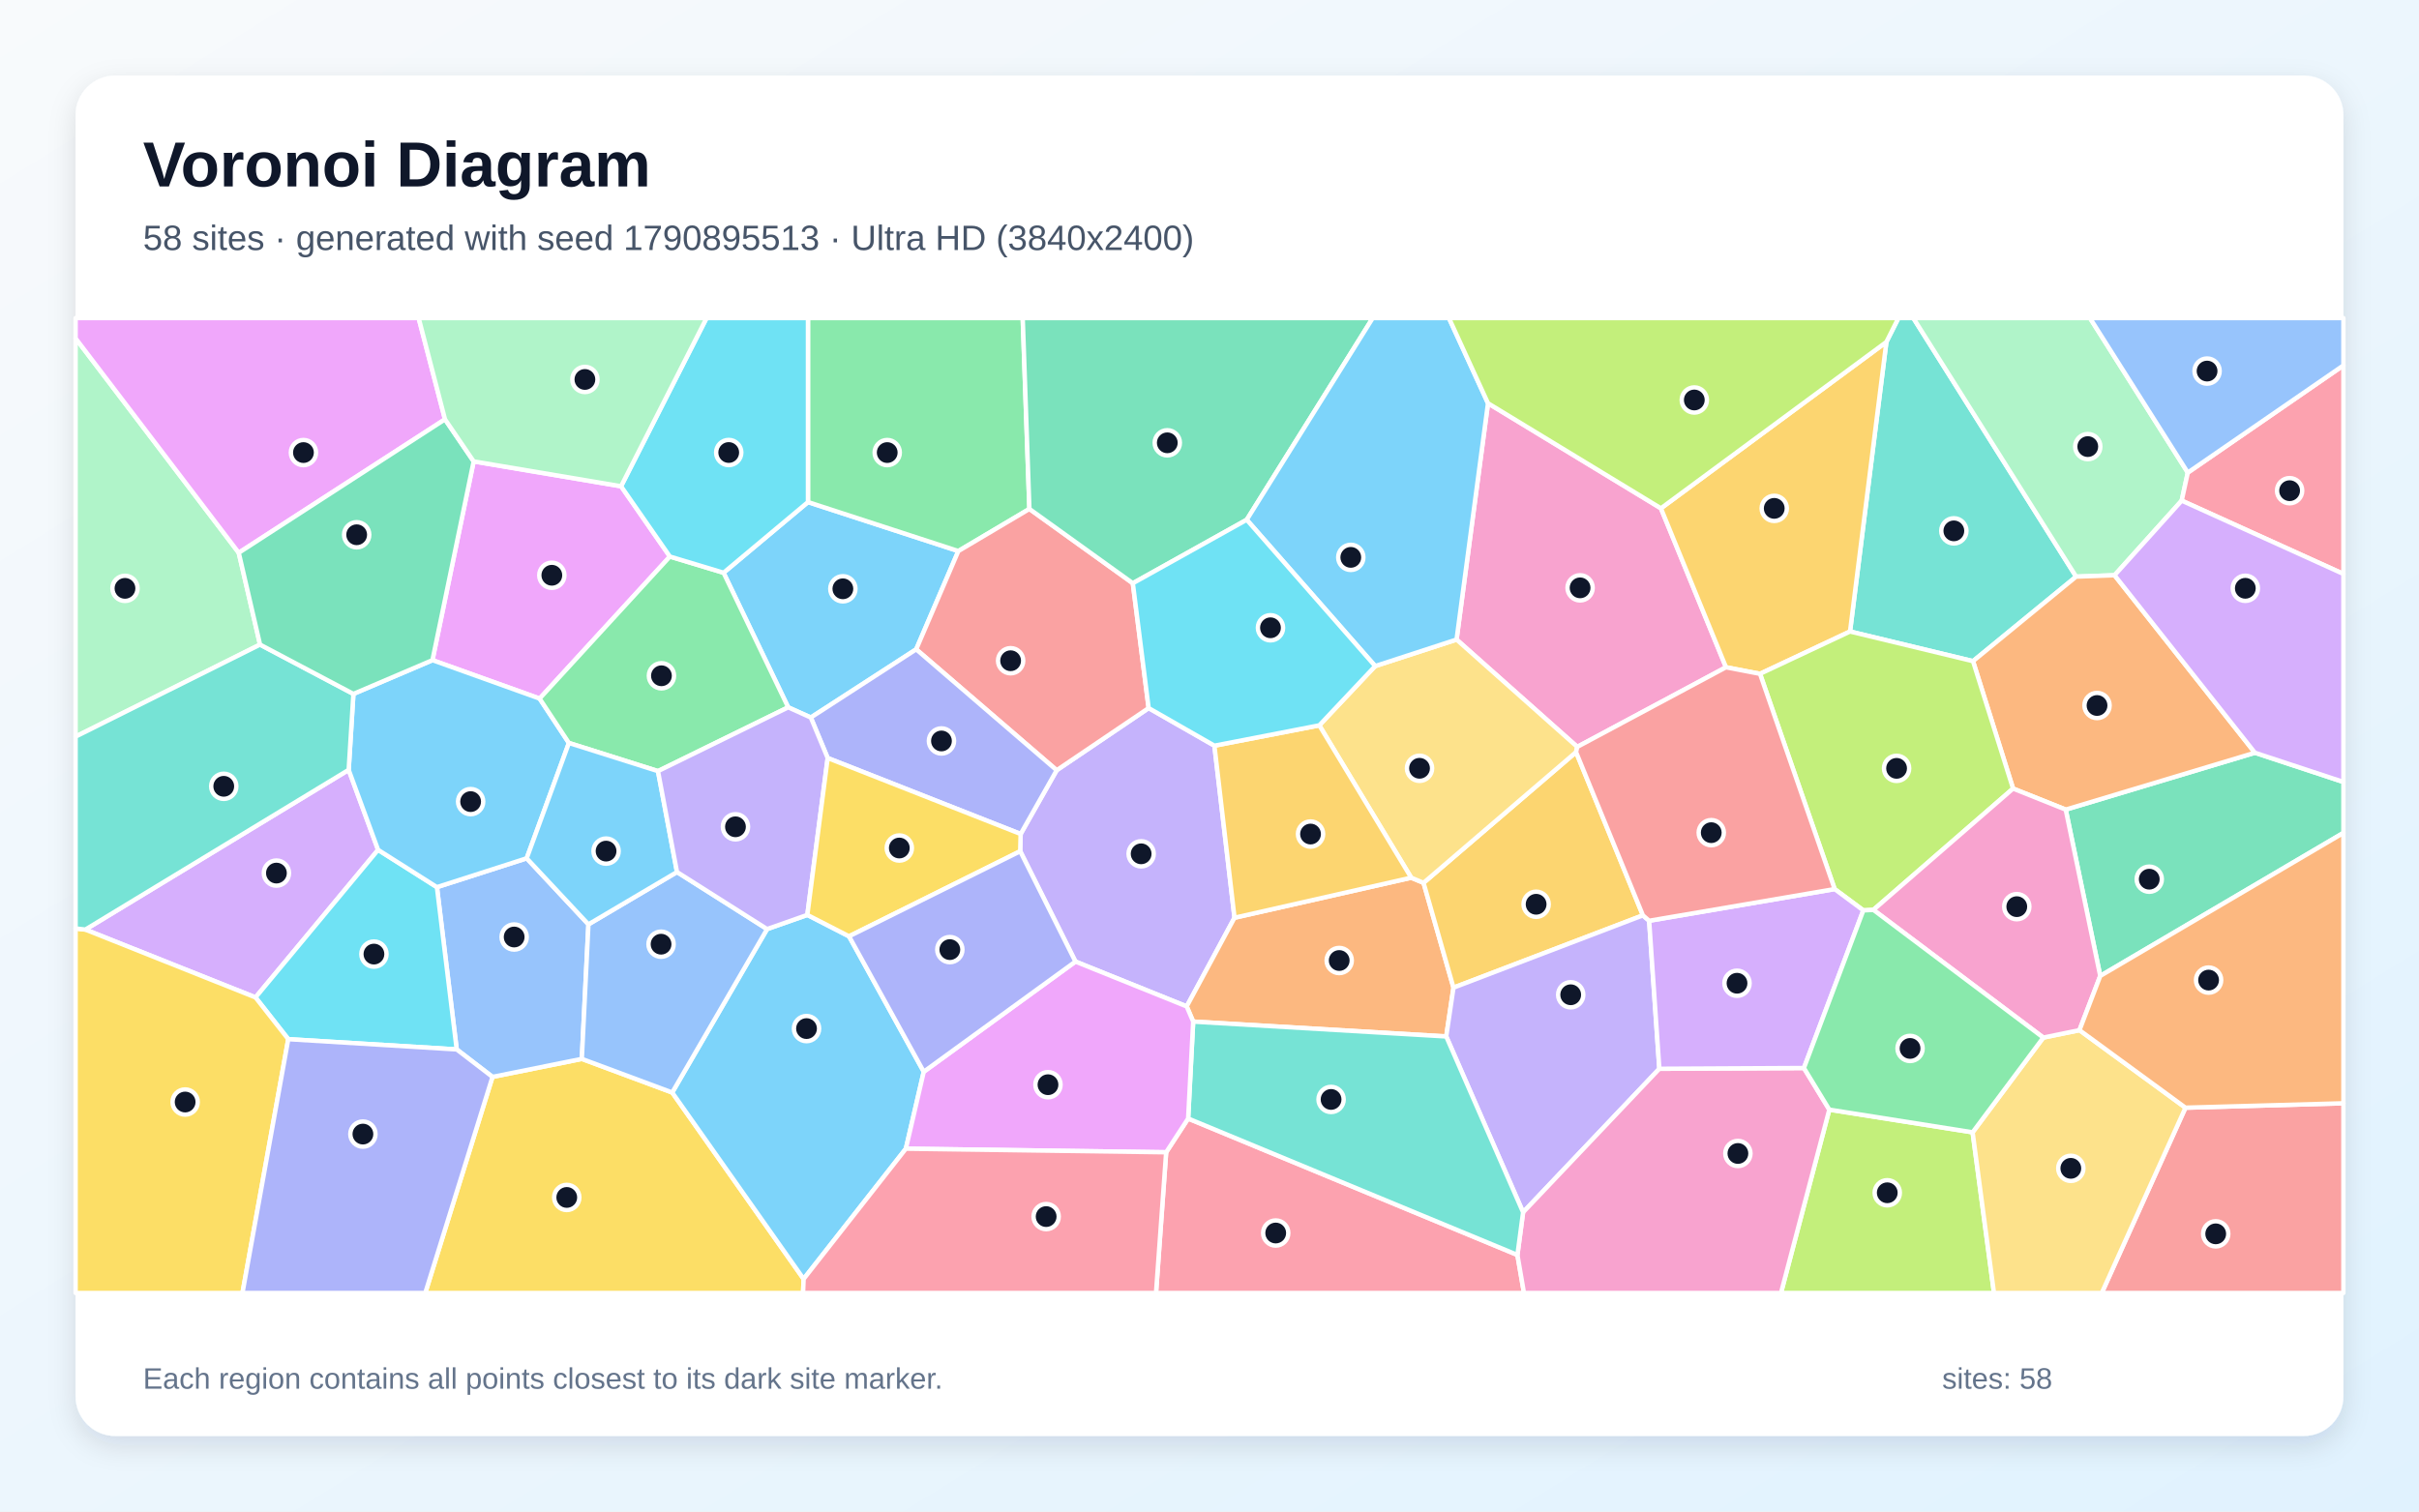
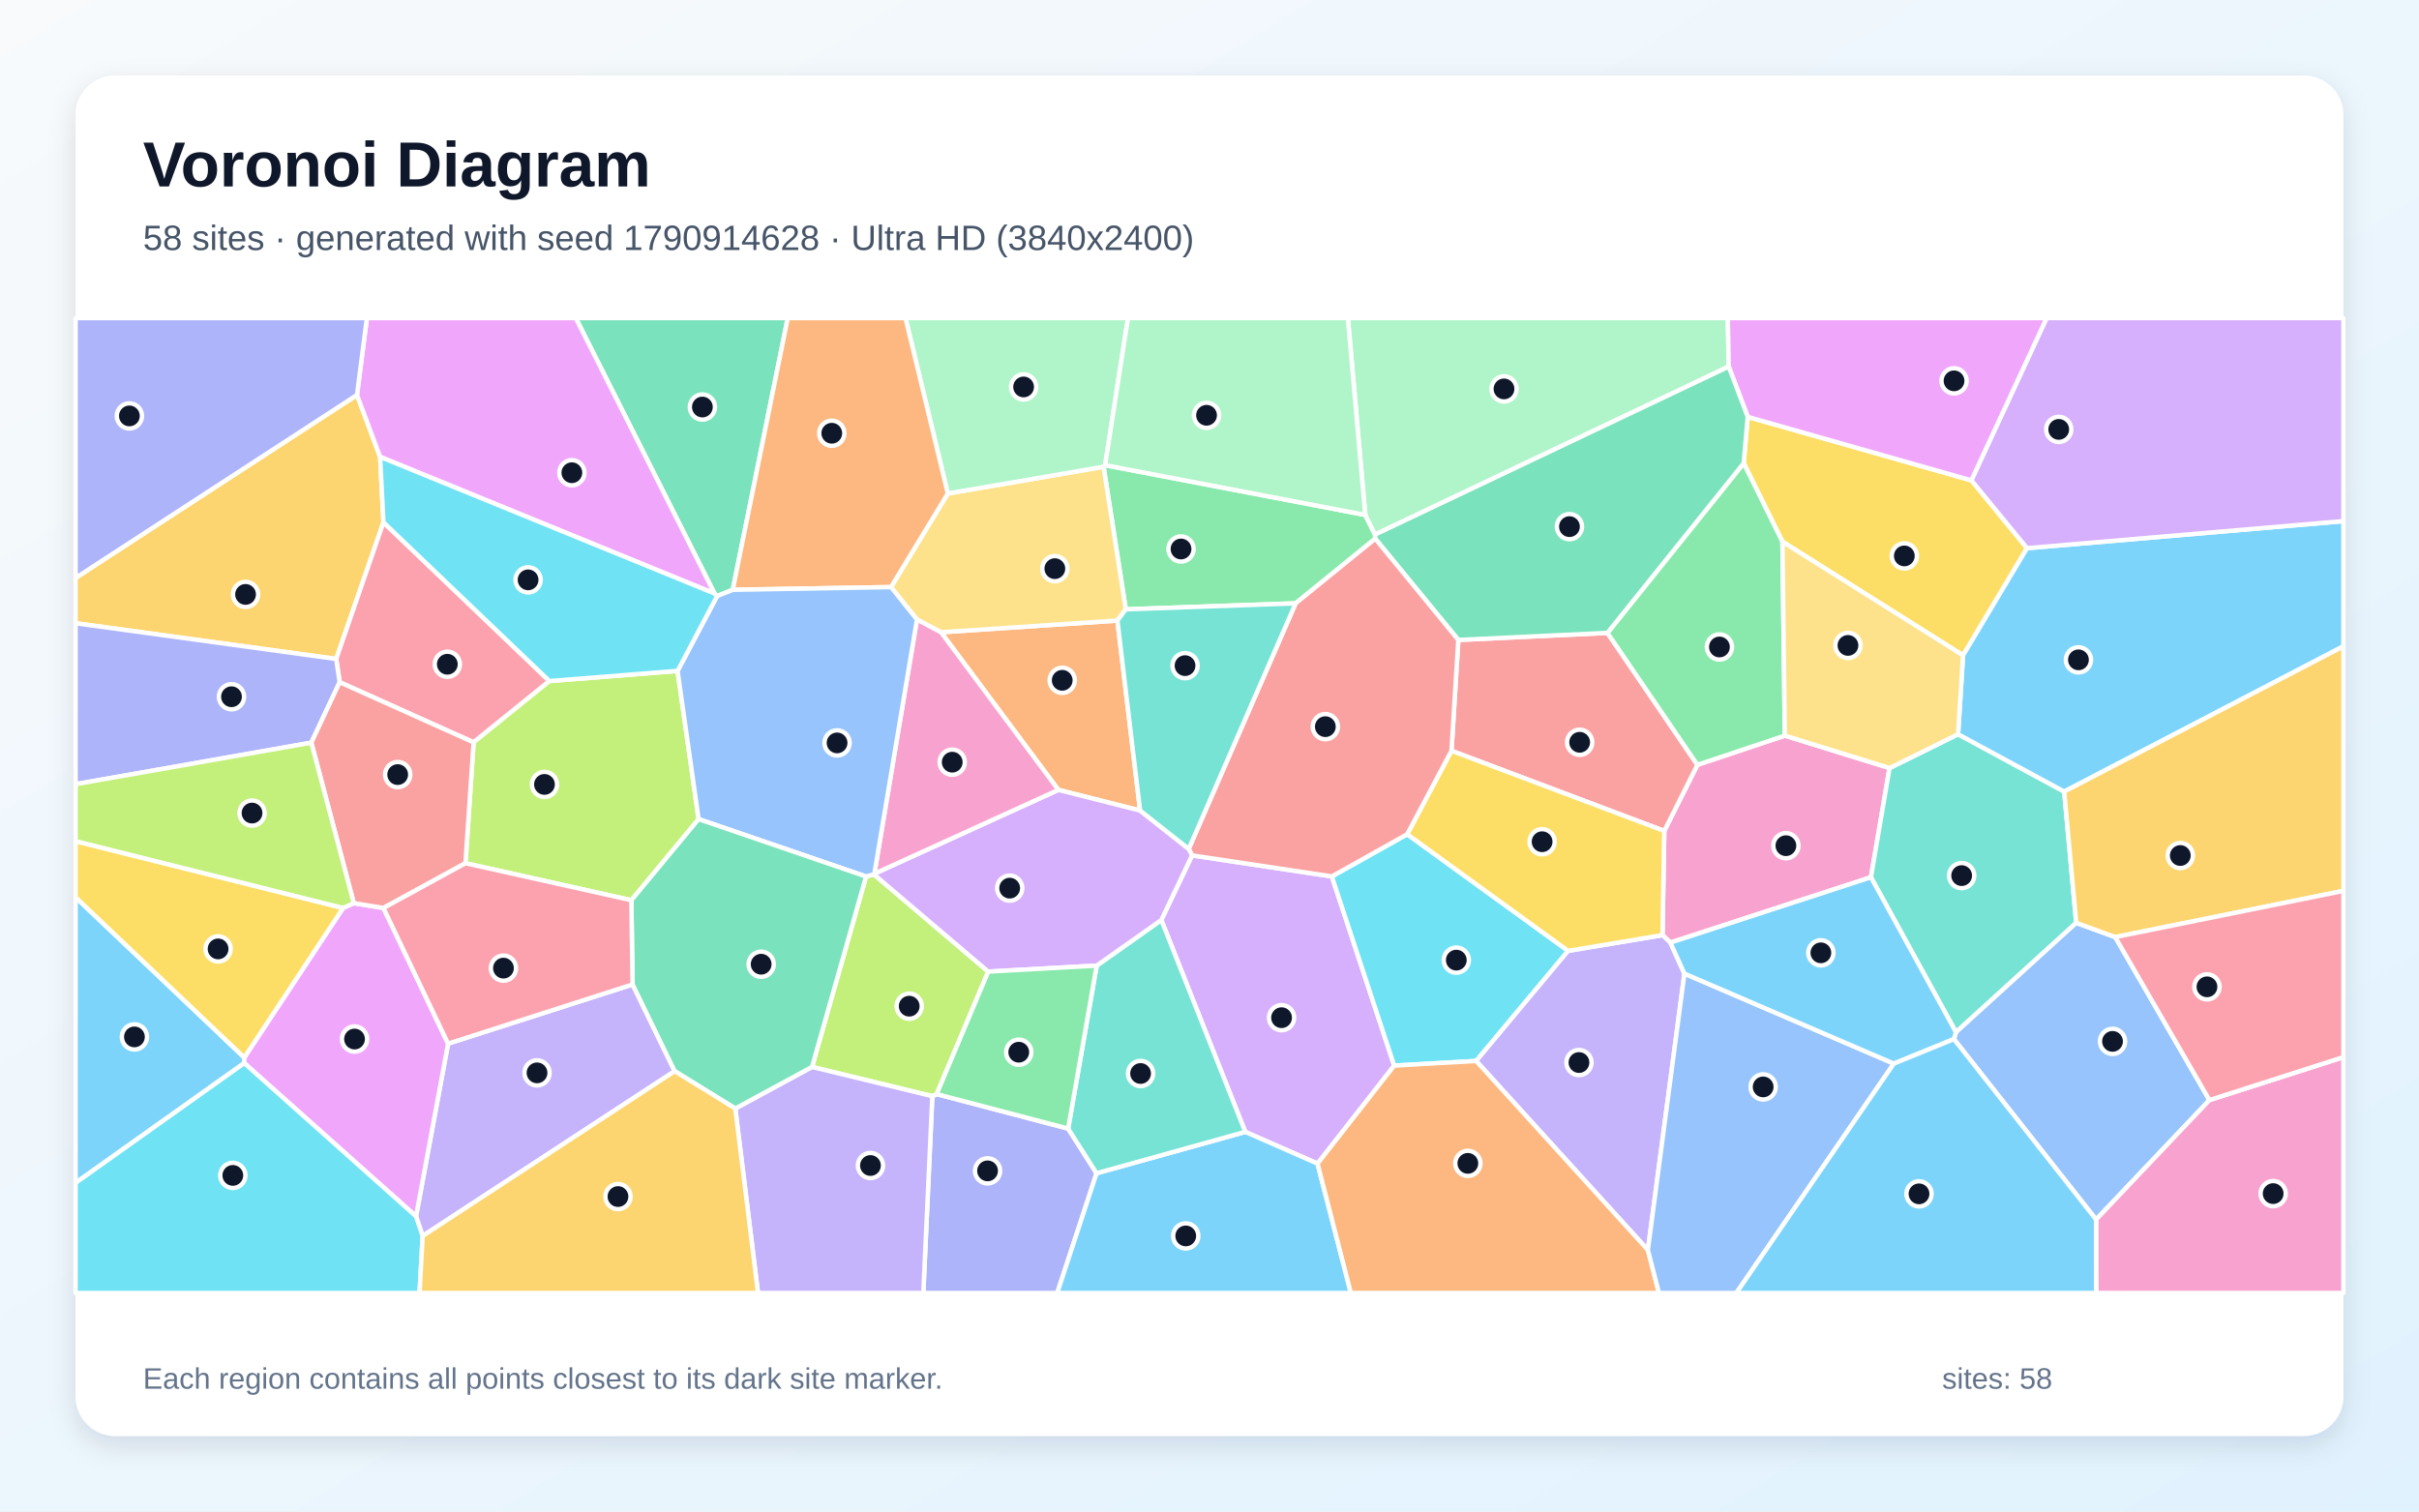
<svg xmlns="http://www.w3.org/2000/svg" width="3840" height="2400" viewBox="0 0 3840 2400" role="img" aria-labelledby="title description">
  <defs>
    <linearGradient id="background" x1="0" y1="0" x2="1" y2="1">
      <stop stop-color="#F8FAFC" />
      <stop offset="1" stop-color="#E0F2FE" />
    </linearGradient>
    <filter id="shadow" x="-5%" y="-5%" width="110%" height="110%">
      <feDropShadow dx="0" dy="15" stdDeviation="22" flood-color="#0F172A" flood-opacity=".12" />
    </filter>
  </defs>
  <rect width="3840" height="2400" fill="url(#background)" />
  <rect x="120" y="120" width="3600" height="2160" rx="63" fill="#FFFFFF" filter="url(#shadow)" />
  <g font-family="Arial, sans-serif">
    <text x="227" y="296" font-size="101" font-weight="700" fill="#0F172A">Voronoi Diagram</text>
-     <text x="227" y="397" font-size="56" fill="#475569">58 sites · generated with seed 1790895513 · Ultra HD (3840x2400)</text>
+     <text x="227" y="397" font-size="56" fill="#475569">58 sites · generated with seed 1790914628 · Ultra HD (3840x2400)</text>
  </g>
  <g stroke="#FFFFFF" stroke-width="7" stroke-linejoin="round">
-     <polygon points="1454.4,1031.0 1287.1,1139.3 1251.2,1123.1 1148.6,909.4 1282.6,797.2 1521.3,875.0" fill="#38BDF8" fill-opacity="0.65" />
-     <polygon points="1707.2,1526.8 1619.5,1351.6 1620.2,1324.2 1677.4,1223.0 1823.4,1124.3 1927.8,1184.0 1959.7,1457.2 1883.8,1598.0" fill="#A78BFA" fill-opacity="0.65" />
-     <polygon points="2636.6,807.1 2739.9,1059.5 2503.8,1185.9 2312.2,1015.5 2362.1,640.3" fill="#F472B6" fill-opacity="0.65" />
-     <polygon points="2295.8,1645.7 1894.1,1622.1 1883.8,1598.0 1959.7,1457.2 2240.2,1393.6 2259.8,1401.8 2307.3,1568.2" fill="#FB923C" fill-opacity="0.65" />
-     <polygon points="781.8,1709.9 923.6,1681.3 1067.1,1734.7 1275.7,2030.8 1274.8,2053.0 675.1,2053.0" fill="#FACC15" fill-opacity="0.65" />
-     <polygon points="1634.1,808.1 1521.3,875.0 1282.6,797.2 1282.6,505.0 1623.5,505.0" fill="#4ADE80" fill-opacity="0.65" />
-     <polygon points="3295.7,915.6 3132.0,1049.8 2936.8,1002.7 2994.5,543.0 3013.6,505.0 3037.3,505.0" fill="#2DD4BF" fill-opacity="0.65" />
-     <polygon points="836.1,1362.8 934.1,1467.7 923.6,1681.3 781.8,1709.9 725.0,1666.3 693.6,1408.6" fill="#60A5FA" fill-opacity="0.65" />
-     <polygon points="751.9,732.6 985.9,772.1 1063.4,883.7 856.6,1109.2 686.5,1048.2" fill="#E879F9" fill-opacity="0.65" />
-     <polygon points="3334.0,1549.6 3279.2,1285.5 3579.5,1195.2 3720.0,1241.6 3720.0,1322.5" fill="#34D399" fill-opacity="0.65" />
-     <polygon points="1634.1,808.1 1798.3,926.1 1823.4,1124.3 1677.4,1223.0 1454.4,1031.0 1521.3,875.0" fill="#F87171" fill-opacity="0.65" />
-     <polygon points="1313.9,1203.6 1287.1,1139.3 1454.4,1031.0 1677.4,1223.0 1620.2,1324.2" fill="#818CF8" fill-opacity="0.65" />
-     <polygon points="2608.0,1453.4 2307.3,1568.2 2259.8,1401.8 2501.9,1194.2" fill="#FBBF24" fill-opacity="0.65" />
-     <polygon points="2903.9,1761.9 3131.4,1797.9 3165.3,2053.0 2827.2,2053.0" fill="#A3E635" fill-opacity="0.65" />
-     <polygon points="553.5,1222.4 600.2,1349.4 405.6,1583.7 135.5,1476.0" fill="#C084FC" fill-opacity="0.65" />
-     <polygon points="1851.2,1829.6 1886.1,1776.0 2408.8,1992.6 2419.2,2053.0 1835.1,2053.0" fill="#FB7185" fill-opacity="0.65" />
-     <polygon points="457.6,1650.0 405.6,1583.7 600.2,1349.4 693.6,1408.6 725.0,1666.3" fill="#22D3EE" fill-opacity="0.65" />
-     <polygon points="3473.0,750.4 3463.3,794.9 3356.7,913.4 3295.7,915.6 3037.3,505.0 3317.7,505.0" fill="#86EFAC" fill-opacity="0.65" />
-     <polygon points="2501.9,1194.2 2259.8,1401.8 2240.2,1393.6 2094.3,1151.7 2183.0,1057.6 2312.2,1015.5 2503.8,1185.9" fill="#FCD34D" fill-opacity="0.65" />
-     <polygon points="1275.7,2030.8 1067.1,1734.7 1217.7,1475.2 1281.6,1452.7 1347.8,1486.7 1466.4,1701.7 1438.0,1823.9" fill="#38BDF8" fill-opacity="0.65" />
-     <polygon points="903.1,1179.7 836.1,1362.8 693.6,1408.6 600.2,1349.4 553.5,1222.4 561.0,1101.8 686.5,1048.2 856.6,1109.2" fill="#38BDF8" fill-opacity="0.65" />
-     <polygon points="2617.9,1462.0 2634.1,1697.0 2417.8,1924.9 2295.8,1645.7 2307.3,1568.2 2608.0,1453.4" fill="#A78BFA" fill-opacity="0.65" />
-     <polygon points="2408.8,1992.6 2417.8,1924.9 2634.1,1697.0 2863.6,1695.8 2903.9,1761.9 2827.2,2053.0 2419.2,2053.0" fill="#F472B6" fill-opacity="0.65" />
-     <polygon points="3579.5,1195.2 3279.2,1285.5 3195.6,1252.1 3132.0,1049.8 3295.7,915.6 3356.7,913.4" fill="#FB923C" fill-opacity="0.65" />
-     <polygon points="120.0,1474.2 135.5,1476.0 405.6,1583.7 457.6,1650.0 384.9,2053.0 120.0,2053.0" fill="#FACC15" fill-opacity="0.65" />
-     <polygon points="1044.5,1224.4 903.1,1179.7 856.6,1109.2 1063.4,883.7 1148.6,909.4 1251.2,1123.1" fill="#4ADE80" fill-opacity="0.65" />
-     <polygon points="2417.8,1924.9 2408.8,1992.6 1886.1,1776.0 1894.1,1622.1 2295.8,1645.7" fill="#2DD4BF" fill-opacity="0.65" />
-     <polygon points="1217.7,1475.2 1067.1,1734.7 923.6,1681.3 934.1,1467.7 1074.7,1384.6" fill="#60A5FA" fill-opacity="0.65" />
-     <polygon points="1438.0,1823.9 1466.4,1701.7 1707.2,1526.8 1883.8,1598.0 1894.1,1622.1 1886.1,1776.0 1851.2,1829.6" fill="#E879F9" fill-opacity="0.65" />
-     <polygon points="1979.1,825.3 1798.3,926.1 1634.1,808.1 1623.5,505.0 2179.1,505.0" fill="#34D399" fill-opacity="0.65" />
-     <polygon points="3469.3,1758.8 3720.0,1751.8 3720.0,2053.0 3336.4,2053.0" fill="#F87171" fill-opacity="0.65" />
-     <polygon points="457.6,1650.0 725.0,1666.3 781.8,1709.9 675.1,2053.0 384.9,2053.0" fill="#818CF8" fill-opacity="0.65" />
-     <polygon points="2994.5,543.0 2936.8,1002.7 2793.9,1069.9 2739.9,1059.5 2636.6,807.1" fill="#FBBF24" fill-opacity="0.65" />
-     <polygon points="2973.9,1444.7 2957.9,1445.5 2912.4,1411.7 2793.9,1069.9 2936.8,1002.7 3132.0,1049.8 3195.6,1252.1" fill="#A3E635" fill-opacity="0.65" />
-     <polygon points="2863.6,1695.8 2634.1,1697.0 2617.9,1462.0 2912.4,1411.7 2957.9,1445.5" fill="#C084FC" fill-opacity="0.65" />
-     <polygon points="3463.3,794.9 3473.0,750.4 3720.0,580.2 3720.0,911.3" fill="#FB7185" fill-opacity="0.65" />
-     <polygon points="1282.6,797.2 1148.6,909.4 1063.4,883.7 985.9,772.1 1121.6,505.0 1282.6,505.0" fill="#22D3EE" fill-opacity="0.65" />
-     <polygon points="379.0,877.7 412.8,1023.5 120.0,1169.6 120.0,537.2" fill="#86EFAC" fill-opacity="0.65" />
-     <polygon points="3131.4,1797.9 3243.6,1647.5 3301.0,1635.7 3469.3,1758.8 3336.4,2053.0 3165.3,2053.0" fill="#FCD34D" fill-opacity="0.65" />
-     <polygon points="2362.1,640.3 2312.2,1015.5 2183.0,1057.6 1979.1,825.3 2179.1,505.0 2300.1,505.0" fill="#38BDF8" fill-opacity="0.65" />
-     <polygon points="1044.5,1224.4 1074.7,1384.6 934.1,1467.7 836.1,1362.8 903.1,1179.7" fill="#38BDF8" fill-opacity="0.65" />
-     <polygon points="1281.6,1452.7 1217.7,1475.2 1074.7,1384.6 1044.5,1224.4 1251.2,1123.1 1287.1,1139.3 1313.9,1203.6" fill="#A78BFA" fill-opacity="0.65" />
-     <polygon points="3301.0,1635.7 3243.6,1647.5 2973.9,1444.7 3195.6,1252.1 3279.2,1285.5 3334.0,1549.6" fill="#F472B6" fill-opacity="0.65" />
-     <polygon points="3469.3,1758.8 3301.0,1635.7 3334.0,1549.6 3720.0,1322.5 3720.0,1751.8" fill="#FB923C" fill-opacity="0.65" />
-     <polygon points="1347.8,1486.7 1281.6,1452.7 1313.9,1203.6 1620.2,1324.2 1619.5,1351.6" fill="#FACC15" fill-opacity="0.65" />
-     <polygon points="3243.6,1647.5 3131.4,1797.9 2903.9,1761.9 2863.6,1695.8 2957.9,1445.5 2973.9,1444.7" fill="#4ADE80" fill-opacity="0.65" />
-     <polygon points="412.8,1023.5 561.0,1101.8 553.5,1222.4 135.5,1476.0 120.0,1474.2 120.0,1169.6" fill="#2DD4BF" fill-opacity="0.65" />
-     <polygon points="3473.0,750.4 3317.7,505.0 3720.0,505.0 3720.0,580.2" fill="#60A5FA" fill-opacity="0.65" />
-     <polygon points="706.4,665.8 379.0,877.7 120.0,537.2 120.0,505.0 664.6,505.0" fill="#E879F9" fill-opacity="0.65" />
-     <polygon points="706.4,665.8 751.9,732.6 686.5,1048.2 561.0,1101.8 412.8,1023.5 379.0,877.7" fill="#34D399" fill-opacity="0.65" />
-     <polygon points="2912.4,1411.7 2617.9,1462.0 2608.0,1453.4 2501.9,1194.2 2503.8,1185.9 2739.9,1059.5 2793.9,1069.9" fill="#F87171" fill-opacity="0.65" />
-     <polygon points="1466.4,1701.7 1347.8,1486.7 1619.5,1351.6 1707.2,1526.8" fill="#818CF8" fill-opacity="0.65" />
-     <polygon points="2094.3,1151.7 2240.2,1393.6 1959.7,1457.2 1927.8,1184.0" fill="#FBBF24" fill-opacity="0.65" />
-     <polygon points="2994.5,543.0 2636.6,807.1 2362.1,640.3 2300.1,505.0 3013.6,505.0" fill="#A3E635" fill-opacity="0.65" />
-     <polygon points="3579.5,1195.2 3356.7,913.4 3463.3,794.9 3720.0,911.3 3720.0,1241.6" fill="#C084FC" fill-opacity="0.65" />
-     <polygon points="1275.7,2030.8 1438.0,1823.9 1851.2,1829.6 1835.1,2053.0 1274.8,2053.0" fill="#FB7185" fill-opacity="0.65" />
-     <polygon points="1979.1,825.3 2183.0,1057.6 2094.3,1151.7 1927.8,1184.0 1823.4,1124.3 1798.3,926.1" fill="#22D3EE" fill-opacity="0.65" />
-     <polygon points="985.9,772.1 751.9,732.6 706.4,665.8 664.6,505.0 1121.6,505.0" fill="#86EFAC" fill-opacity="0.65" />
+     <polygon points="120.0,1878.2 120.0,1424.7 387.8,1679.2 387.7,1688.0" fill="#38BDF8" fill-opacity="0.65" />
+     <polygon points="670.9,1962.5 660.4,1931.3 711.3,1657.1 1004.2,1563.1 1071.0,1700.8" fill="#A78BFA" fill-opacity="0.65" />
+     <polygon points="2651.6,1496.7 2639.1,1484.8 2641.9,1319.4 2694.5,1214.4 2833.3,1168.0 2999.5,1219.5 2970.0,1392.9" fill="#F472B6" fill-opacity="0.65" />
+     <polygon points="1809.8,1287.0 1680.1,1254.2 1493.8,1003.9 1773.8,985.3" fill="#FB923C" fill-opacity="0.65" />
+     <polygon points="2774.4,661.9 3129.6,762.8 3217.8,870.4 3116.2,1040.6 2829.5,860.1 2768.0,735.4" fill="#FACC15" fill-opacity="0.65" />
+     <polygon points="2167.3,817.6 2182.8,848.8 2183.1,855.3 2056.7,958.0 1787.1,967.5 1751.8,741.1 1754.3,738.6" fill="#4ADE80" fill-opacity="0.65" />
+     <polygon points="3108.3,1165.8 3276.8,1256.9 3295.9,1465.3 3105.0,1639.0 2970.0,1392.9 2999.5,1219.5" fill="#2DD4BF" fill-opacity="0.65" />
+     <polygon points="3101.7,1649.9 3105.0,1639.0 3295.9,1465.3 3357.8,1487.9 3507.3,1746.7 3327.4,1936.4" fill="#60A5FA" fill-opacity="0.65" />
+     <polygon points="387.7,1688.0 387.8,1679.2 544.6,1441.7 561.6,1434.0 608.7,1441.7 711.3,1657.1 660.4,1931.3" fill="#E879F9" fill-opacity="0.65" />
+     <polygon points="1163.2,936.5 1138.3,946.5 1134.3,942.4 914.0,505.0 1250.5,505.0" fill="#34D399" fill-opacity="0.65" />
+     <polygon points="2304.1,1192.1 2315.0,1016.1 2551.7,1004.9 2694.5,1214.4 2641.9,1319.4" fill="#F87171" fill-opacity="0.65" />
+     <polygon points="1480.0,1740.5 1486.9,1737.2 1695.6,1792.0 1740.7,1862.9 1678.3,2053.0 1465.7,2053.0" fill="#818CF8" fill-opacity="0.65" />
+     <polygon points="566.7,627.1 603.4,725.4 608.7,829.4 533.7,1046.3 120.0,989.6 120.0,917.6" fill="#FBBF24" fill-opacity="0.65" />
+     <polygon points="1374.8,1391.7 1387.2,1388.3 1568.7,1542.7 1486.9,1737.2 1480.0,1740.5 1289.0,1694.1" fill="#A3E635" fill-opacity="0.65" />
+     <polygon points="2091.5,1847.6 1976.8,1797.2 1843.5,1460.8 1892.3,1358.2 2114.2,1391.6 2213.2,1692.0" fill="#C084FC" fill-opacity="0.65" />
+     <polygon points="872.2,1081.4 751.8,1178.7 539.2,1083.2 533.7,1046.3 608.7,829.4" fill="#FB7185" fill-opacity="0.65" />
+     <polygon points="2233.8,1324.6 2489.3,1509.8 2343.3,1684.6 2213.2,1692.0 2114.2,1391.6" fill="#22D3EE" fill-opacity="0.65" />
+     <polygon points="2744.2,582.1 2182.8,848.8 2167.3,817.6 2139.6,505.0 2742.8,505.0" fill="#86EFAC" fill-opacity="0.65" />
+     <polygon points="1414.4,932.2 1504.6,783.6 1751.8,741.1 1787.1,967.5 1773.8,985.3 1493.8,1003.9 1455.6,983.7" fill="#FCD34D" fill-opacity="0.65" />
+     <polygon points="1740.7,1862.9 1976.8,1797.2 2091.5,1847.6 2144.4,2053.0 1678.3,2053.0" fill="#38BDF8" fill-opacity="0.65" />
+     <polygon points="3276.8,1256.9 3108.3,1165.8 3116.2,1040.6 3217.8,870.4 3720.0,827.4 3720.0,1026.2" fill="#38BDF8" fill-opacity="0.65" />
+     <polygon points="2673.9,1545.9 2615.9,1984.8 2343.3,1684.6 2489.3,1509.8 2639.1,1484.8 2651.6,1496.7" fill="#A78BFA" fill-opacity="0.65" />
+     <polygon points="3327.4,1936.4 3507.3,1746.7 3720.0,1678.5 3720.0,2053.0 3327.5,2053.0" fill="#F472B6" fill-opacity="0.65" />
+     <polygon points="2091.5,1847.6 2213.2,1692.0 2343.3,1684.6 2615.9,1984.8 2633.5,2053.0 2144.4,2053.0" fill="#FB923C" fill-opacity="0.65" />
+     <polygon points="2489.3,1509.8 2233.8,1324.6 2304.1,1192.1 2641.9,1319.4 2639.1,1484.8" fill="#FACC15" fill-opacity="0.65" />
+     <polygon points="2768.0,735.4 2829.5,860.1 2833.3,1168.0 2694.5,1214.4 2551.7,1004.9" fill="#4ADE80" fill-opacity="0.65" />
+     <polygon points="1740.7,1862.9 1695.6,1792.0 1740.9,1533.2 1843.5,1460.8 1976.8,1797.2" fill="#2DD4BF" fill-opacity="0.65" />
+     <polygon points="2615.9,1984.8 2673.9,1545.9 3006.3,1688.8 2756.3,2053.0 2633.5,2053.0" fill="#60A5FA" fill-opacity="0.65" />
+     <polygon points="3129.6,762.8 2774.4,661.9 2744.2,582.1 2742.8,505.0 3249.1,505.0" fill="#E879F9" fill-opacity="0.65" />
+     <polygon points="2744.2,582.1 2774.4,661.9 2768.0,735.4 2551.7,1004.9 2315.0,1016.1 2183.1,855.3 2182.8,848.8" fill="#34D399" fill-opacity="0.65" />
+     <polygon points="2233.8,1324.6 2114.2,1391.6 1892.3,1358.2 1887.0,1347.9 2056.7,958.0 2183.1,855.3 2315.0,1016.1 2304.1,1192.1" fill="#F87171" fill-opacity="0.65" />
+     <polygon points="533.7,1046.3 539.2,1083.2 494.2,1179.2 120.0,1245.1 120.0,989.6" fill="#818CF8" fill-opacity="0.65" />
+     <polygon points="3357.8,1487.9 3295.9,1465.3 3276.8,1256.9 3720.0,1026.2 3720.0,1414.5" fill="#FBBF24" fill-opacity="0.65" />
+     <polygon points="738.9,1370.6 751.8,1178.7 872.2,1081.4 1075.6,1065.2 1109.0,1300.6 1002.2,1429.4" fill="#A3E635" fill-opacity="0.65" />
+     <polygon points="1887.0,1347.9 1892.3,1358.2 1843.5,1460.8 1740.9,1533.2 1568.7,1542.7 1387.2,1388.3 1388.0,1387.3 1680.1,1254.2 1809.8,1287.0" fill="#C084FC" fill-opacity="0.65" />
+     <polygon points="3507.3,1746.7 3357.8,1487.9 3720.0,1414.5 3720.0,1678.5" fill="#FB7185" fill-opacity="0.65" />
+     <polygon points="120.0,1878.2 387.7,1688.0 660.4,1931.3 670.9,1962.5 666.0,2053.0 120.0,2053.0" fill="#22D3EE" fill-opacity="0.65" />
+     <polygon points="1754.3,738.6 1751.8,741.1 1504.6,783.6 1437.4,505.0 1790.6,505.0" fill="#86EFAC" fill-opacity="0.65" />
+     <polygon points="3108.3,1165.8 2999.5,1219.5 2833.3,1168.0 2829.5,860.1 3116.2,1040.6" fill="#FCD34D" fill-opacity="0.65" />
+     <polygon points="3006.3,1688.8 2673.9,1545.9 2651.6,1496.7 2970.0,1392.9 3105.0,1639.0 3101.7,1649.9" fill="#38BDF8" fill-opacity="0.65" />
+     <polygon points="3006.3,1688.8 3101.7,1649.9 3327.4,1936.4 3327.5,2053.0 2756.3,2053.0" fill="#38BDF8" fill-opacity="0.65" />
+     <polygon points="1167.2,1760.1 1289.0,1694.1 1480.0,1740.5 1465.7,2053.0 1203.3,2053.0" fill="#A78BFA" fill-opacity="0.65" />
+     <polygon points="1388.0,1387.3 1455.6,983.7 1493.8,1003.9 1680.1,1254.2" fill="#F472B6" fill-opacity="0.65" />
+     <polygon points="1504.6,783.6 1414.4,932.2 1163.2,936.5 1250.5,505.0 1437.4,505.0" fill="#FB923C" fill-opacity="0.65" />
+     <polygon points="544.6,1441.7 387.8,1679.2 120.0,1424.7 120.0,1335.6" fill="#FACC15" fill-opacity="0.65" />
+     <polygon points="1740.9,1533.2 1695.6,1792.0 1486.9,1737.2 1568.7,1542.7" fill="#4ADE80" fill-opacity="0.65" />
+     <polygon points="1887.0,1347.9 1809.8,1287.0 1773.8,985.3 1787.1,967.5 2056.7,958.0" fill="#2DD4BF" fill-opacity="0.65" />
+     <polygon points="1388.0,1387.3 1387.2,1388.3 1374.8,1391.7 1109.0,1300.6 1075.6,1065.2 1138.3,946.5 1163.2,936.5 1414.4,932.2 1455.6,983.7" fill="#60A5FA" fill-opacity="0.65" />
+     <polygon points="1134.3,942.4 603.4,725.4 566.7,627.1 582.4,505.0 914.0,505.0" fill="#E879F9" fill-opacity="0.65" />
+     <polygon points="1374.8,1391.7 1289.0,1694.1 1167.2,1760.1 1071.0,1700.8 1004.2,1563.1 1002.2,1429.4 1109.0,1300.6" fill="#34D399" fill-opacity="0.65" />
+     <polygon points="494.2,1179.2 539.2,1083.2 751.8,1178.7 738.9,1370.6 608.7,1441.7 561.6,1434.0" fill="#F87171" fill-opacity="0.65" />
+     <polygon points="566.7,627.1 120.0,917.6 120.0,505.0 582.4,505.0" fill="#818CF8" fill-opacity="0.65" />
+     <polygon points="670.9,1962.5 1071.0,1700.8 1167.2,1760.1 1203.3,2053.0 666.0,2053.0" fill="#FBBF24" fill-opacity="0.65" />
+     <polygon points="494.2,1179.2 561.6,1434.0 544.6,1441.7 120.0,1335.6 120.0,1245.1" fill="#A3E635" fill-opacity="0.65" />
+     <polygon points="3217.8,870.4 3129.6,762.8 3249.1,505.0 3720.0,505.0 3720.0,827.4" fill="#C084FC" fill-opacity="0.65" />
+     <polygon points="738.9,1370.6 1002.2,1429.4 1004.2,1563.1 711.3,1657.1 608.7,1441.7" fill="#FB7185" fill-opacity="0.65" />
+     <polygon points="1134.3,942.4 1138.3,946.5 1075.6,1065.2 872.2,1081.4 608.7,829.4 603.4,725.4" fill="#22D3EE" fill-opacity="0.65" />
+     <polygon points="2167.3,817.6 1754.3,738.6 1790.6,505.0 2139.6,505.0" fill="#86EFAC" fill-opacity="0.65" />
  </g>
  <g>
-     <circle cx="1338.0" cy="934.9" r="20" fill="#0F172A" stroke="#FFFFFF" stroke-width="7" />
-     <circle cx="1811.5" cy="1355.7" r="20" fill="#0F172A" stroke="#FFFFFF" stroke-width="7" />
-     <circle cx="2508.3" cy="933.4" r="20" fill="#0F172A" stroke="#FFFFFF" stroke-width="7" />
-     <circle cx="2125.9" cy="1525.1" r="20" fill="#0F172A" stroke="#FFFFFF" stroke-width="7" />
-     <circle cx="899.7" cy="1901.3" r="20" fill="#0F172A" stroke="#FFFFFF" stroke-width="7" />
-     <circle cx="1408.4" cy="718.6" r="20" fill="#0F172A" stroke="#FFFFFF" stroke-width="7" />
-     <circle cx="3101.6" cy="842.9" r="20" fill="#0F172A" stroke="#FFFFFF" stroke-width="7" />
-     <circle cx="816.2" cy="1487.8" r="20" fill="#0F172A" stroke="#FFFFFF" stroke-width="7" />
-     <circle cx="876.0" cy="913.4" r="20" fill="#0F172A" stroke="#FFFFFF" stroke-width="7" />
-     <circle cx="3411.8" cy="1396.0" r="20" fill="#0F172A" stroke="#FFFFFF" stroke-width="7" />
-     <circle cx="1604.3" cy="1049.1" r="20" fill="#0F172A" stroke="#FFFFFF" stroke-width="7" />
-     <circle cx="1494.5" cy="1176.5" r="20" fill="#0F172A" stroke="#FFFFFF" stroke-width="7" />
-     <circle cx="2438.5" cy="1435.8" r="20" fill="#0F172A" stroke="#FFFFFF" stroke-width="7" />
-     <circle cx="2995.9" cy="1893.9" r="20" fill="#0F172A" stroke="#FFFFFF" stroke-width="7" />
-     <circle cx="438.8" cy="1386.3" r="20" fill="#0F172A" stroke="#FFFFFF" stroke-width="7" />
-     <circle cx="2025.1" cy="1957.8" r="20" fill="#0F172A" stroke="#FFFFFF" stroke-width="7" />
-     <circle cx="593.6" cy="1514.9" r="20" fill="#0F172A" stroke="#FFFFFF" stroke-width="7" />
-     <circle cx="3314.2" cy="709.1" r="20" fill="#0F172A" stroke="#FFFFFF" stroke-width="7" />
-     <circle cx="2253.4" cy="1219.9" r="20" fill="#0F172A" stroke="#FFFFFF" stroke-width="7" />
-     <circle cx="1280.3" cy="1633.2" r="20" fill="#0F172A" stroke="#FFFFFF" stroke-width="7" />
-     <circle cx="747.1" cy="1272.8" r="20" fill="#0F172A" stroke="#FFFFFF" stroke-width="7" />
-     <circle cx="2493.4" cy="1579.5" r="20" fill="#0F172A" stroke="#FFFFFF" stroke-width="7" />
-     <circle cx="2758.8" cy="1831.5" r="20" fill="#0F172A" stroke="#FFFFFF" stroke-width="7" />
-     <circle cx="3328.9" cy="1120.2" r="20" fill="#0F172A" stroke="#FFFFFF" stroke-width="7" />
-     <circle cx="293.9" cy="1749.8" r="20" fill="#0F172A" stroke="#FFFFFF" stroke-width="7" />
-     <circle cx="1050.0" cy="1073.0" r="20" fill="#0F172A" stroke="#FFFFFF" stroke-width="7" />
-     <circle cx="2113.0" cy="1745.7" r="20" fill="#0F172A" stroke="#FFFFFF" stroke-width="7" />
-     <circle cx="1049.4" cy="1499.2" r="20" fill="#0F172A" stroke="#FFFFFF" stroke-width="7" />
-     <circle cx="1663.6" cy="1722.3" r="20" fill="#0F172A" stroke="#FFFFFF" stroke-width="7" />
-     <circle cx="1853.0" cy="703.1" r="20" fill="#0F172A" stroke="#FFFFFF" stroke-width="7" />
-     <circle cx="3517.3" cy="1959.1" r="20" fill="#0F172A" stroke="#FFFFFF" stroke-width="7" />
-     <circle cx="576.1" cy="1800.7" r="20" fill="#0F172A" stroke="#FFFFFF" stroke-width="7" />
-     <circle cx="2816.5" cy="807.2" r="20" fill="#0F172A" stroke="#FFFFFF" stroke-width="7" />
-     <circle cx="3010.7" cy="1220.0" r="20" fill="#0F172A" stroke="#FFFFFF" stroke-width="7" />
-     <circle cx="2757.4" cy="1561.2" r="20" fill="#0F172A" stroke="#FFFFFF" stroke-width="7" />
-     <circle cx="3634.6" cy="779.1" r="20" fill="#0F172A" stroke="#FFFFFF" stroke-width="7" />
-     <circle cx="1156.8" cy="718.5" r="20" fill="#0F172A" stroke="#FFFFFF" stroke-width="7" />
-     <circle cx="198.4" cy="934.2" r="20" fill="#0F172A" stroke="#FFFFFF" stroke-width="7" />
-     <circle cx="3287.3" cy="1855.1" r="20" fill="#0F172A" stroke="#FFFFFF" stroke-width="7" />
-     <circle cx="2144.3" cy="885.0" r="20" fill="#0F172A" stroke="#FFFFFF" stroke-width="7" />
-     <circle cx="962.1" cy="1351.4" r="20" fill="#0F172A" stroke="#FFFFFF" stroke-width="7" />
-     <circle cx="1167.5" cy="1312.8" r="20" fill="#0F172A" stroke="#FFFFFF" stroke-width="7" />
-     <circle cx="3201.5" cy="1439.6" r="20" fill="#0F172A" stroke="#FFFFFF" stroke-width="7" />
-     <circle cx="3506.0" cy="1556.2" r="20" fill="#0F172A" stroke="#FFFFFF" stroke-width="7" />
-     <circle cx="1427.6" cy="1346.5" r="20" fill="#0F172A" stroke="#FFFFFF" stroke-width="7" />
-     <circle cx="3032.1" cy="1664.7" r="20" fill="#0F172A" stroke="#FFFFFF" stroke-width="7" />
-     <circle cx="355.2" cy="1248.5" r="20" fill="#0F172A" stroke="#FFFFFF" stroke-width="7" />
-     <circle cx="3503.6" cy="589.2" r="20" fill="#0F172A" stroke="#FFFFFF" stroke-width="7" />
-     <circle cx="481.7" cy="718.6" r="20" fill="#0F172A" stroke="#FFFFFF" stroke-width="7" />
-     <circle cx="566.2" cy="849.1" r="20" fill="#0F172A" stroke="#FFFFFF" stroke-width="7" />
-     <circle cx="2716.5" cy="1322.1" r="20" fill="#0F172A" stroke="#FFFFFF" stroke-width="7" />
-     <circle cx="1507.8" cy="1507.8" r="20" fill="#0F172A" stroke="#FFFFFF" stroke-width="7" />
-     <circle cx="2080.4" cy="1324.3" r="20" fill="#0F172A" stroke="#FFFFFF" stroke-width="7" />
-     <circle cx="2689.6" cy="635.1" r="20" fill="#0F172A" stroke="#FFFFFF" stroke-width="7" />
-     <circle cx="3564.3" cy="934.1" r="20" fill="#0F172A" stroke="#FFFFFF" stroke-width="7" />
-     <circle cx="1660.7" cy="1931.7" r="20" fill="#0F172A" stroke="#FFFFFF" stroke-width="7" />
-     <circle cx="2016.8" cy="996.8" r="20" fill="#0F172A" stroke="#FFFFFF" stroke-width="7" />
-     <circle cx="928.5" cy="602.5" r="20" fill="#0F172A" stroke="#FFFFFF" stroke-width="7" />
+     <circle cx="213.4" cy="1646.4" r="20" fill="#0F172A" stroke="#FFFFFF" stroke-width="7" />
+     <circle cx="852.5" cy="1703.5" r="20" fill="#0F172A" stroke="#FFFFFF" stroke-width="7" />
+     <circle cx="2835.0" cy="1342.8" r="20" fill="#0F172A" stroke="#FFFFFF" stroke-width="7" />
+     <circle cx="1686.2" cy="1080.2" r="20" fill="#0F172A" stroke="#FFFFFF" stroke-width="7" />
+     <circle cx="3023.0" cy="882.7" r="20" fill="#0F172A" stroke="#FFFFFF" stroke-width="7" />
+     <circle cx="1874.8" cy="871.7" r="20" fill="#0F172A" stroke="#FFFFFF" stroke-width="7" />
+     <circle cx="3114.0" cy="1390.3" r="20" fill="#0F172A" stroke="#FFFFFF" stroke-width="7" />
+     <circle cx="3353.5" cy="1653.5" r="20" fill="#0F172A" stroke="#FFFFFF" stroke-width="7" />
+     <circle cx="562.8" cy="1649.8" r="20" fill="#0F172A" stroke="#FFFFFF" stroke-width="7" />
+     <circle cx="1115.0" cy="646.3" r="20" fill="#0F172A" stroke="#FFFFFF" stroke-width="7" />
+     <circle cx="2507.6" cy="1178.6" r="20" fill="#0F172A" stroke="#FFFFFF" stroke-width="7" />
+     <circle cx="1567.7" cy="1859.1" r="20" fill="#0F172A" stroke="#FFFFFF" stroke-width="7" />
+     <circle cx="389.8" cy="943.8" r="20" fill="#0F172A" stroke="#FFFFFF" stroke-width="7" />
+     <circle cx="1443.3" cy="1597.6" r="20" fill="#0F172A" stroke="#FFFFFF" stroke-width="7" />
+     <circle cx="2034.4" cy="1615.9" r="20" fill="#0F172A" stroke="#FFFFFF" stroke-width="7" />
+     <circle cx="710.1" cy="1054.7" r="20" fill="#0F172A" stroke="#FFFFFF" stroke-width="7" />
+     <circle cx="2311.8" cy="1524.5" r="20" fill="#0F172A" stroke="#FFFFFF" stroke-width="7" />
+     <circle cx="2387.5" cy="617.5" r="20" fill="#0F172A" stroke="#FFFFFF" stroke-width="7" />
+     <circle cx="1674.5" cy="902.9" r="20" fill="#0F172A" stroke="#FFFFFF" stroke-width="7" />
+     <circle cx="1882.3" cy="1962.4" r="20" fill="#0F172A" stroke="#FFFFFF" stroke-width="7" />
+     <circle cx="3299.4" cy="1047.7" r="20" fill="#0F172A" stroke="#FFFFFF" stroke-width="7" />
+     <circle cx="2506.5" cy="1687.1" r="20" fill="#0F172A" stroke="#FFFFFF" stroke-width="7" />
+     <circle cx="3608.5" cy="1895.2" r="20" fill="#0F172A" stroke="#FFFFFF" stroke-width="7" />
+     <circle cx="2330.1" cy="1847.2" r="20" fill="#0F172A" stroke="#FFFFFF" stroke-width="7" />
+     <circle cx="2448.0" cy="1336.5" r="20" fill="#0F172A" stroke="#FFFFFF" stroke-width="7" />
+     <circle cx="2729.5" cy="1027.3" r="20" fill="#0F172A" stroke="#FFFFFF" stroke-width="7" />
+     <circle cx="1810.6" cy="1704.5" r="20" fill="#0F172A" stroke="#FFFFFF" stroke-width="7" />
+     <circle cx="2798.9" cy="1725.8" r="20" fill="#0F172A" stroke="#FFFFFF" stroke-width="7" />
+     <circle cx="3101.9" cy="604.7" r="20" fill="#0F172A" stroke="#FFFFFF" stroke-width="7" />
+     <circle cx="2491.4" cy="836.2" r="20" fill="#0F172A" stroke="#FFFFFF" stroke-width="7" />
+     <circle cx="2103.9" cy="1153.8" r="20" fill="#0F172A" stroke="#FFFFFF" stroke-width="7" />
+     <circle cx="367.5" cy="1106.3" r="20" fill="#0F172A" stroke="#FFFFFF" stroke-width="7" />
+     <circle cx="3461.1" cy="1358.4" r="20" fill="#0F172A" stroke="#FFFFFF" stroke-width="7" />
+     <circle cx="864.3" cy="1245.5" r="20" fill="#0F172A" stroke="#FFFFFF" stroke-width="7" />
+     <circle cx="1602.8" cy="1410.2" r="20" fill="#0F172A" stroke="#FFFFFF" stroke-width="7" />
+     <circle cx="3503.4" cy="1566.9" r="20" fill="#0F172A" stroke="#FFFFFF" stroke-width="7" />
+     <circle cx="369.6" cy="1866.3" r="20" fill="#0F172A" stroke="#FFFFFF" stroke-width="7" />
+     <circle cx="1624.9" cy="614.4" r="20" fill="#0F172A" stroke="#FFFFFF" stroke-width="7" />
+     <circle cx="2933.5" cy="1024.8" r="20" fill="#0F172A" stroke="#FFFFFF" stroke-width="7" />
+     <circle cx="2890.5" cy="1512.9" r="20" fill="#0F172A" stroke="#FFFFFF" stroke-width="7" />
+     <circle cx="3046.3" cy="1895.6" r="20" fill="#0F172A" stroke="#FFFFFF" stroke-width="7" />
+     <circle cx="1381.8" cy="1850.6" r="20" fill="#0F172A" stroke="#FFFFFF" stroke-width="7" />
+     <circle cx="1511.6" cy="1210.2" r="20" fill="#0F172A" stroke="#FFFFFF" stroke-width="7" />
+     <circle cx="1320.4" cy="687.9" r="20" fill="#0F172A" stroke="#FFFFFF" stroke-width="7" />
+     <circle cx="346.2" cy="1506.7" r="20" fill="#0F172A" stroke="#FFFFFF" stroke-width="7" />
+     <circle cx="1617.2" cy="1670.7" r="20" fill="#0F172A" stroke="#FFFFFF" stroke-width="7" />
+     <circle cx="1881.2" cy="1056.9" r="20" fill="#0F172A" stroke="#FFFFFF" stroke-width="7" />
+     <circle cx="1328.8" cy="1179.6" r="20" fill="#0F172A" stroke="#FFFFFF" stroke-width="7" />
+     <circle cx="907.8" cy="750.6" r="20" fill="#0F172A" stroke="#FFFFFF" stroke-width="7" />
+     <circle cx="1208.3" cy="1531.0" r="20" fill="#0F172A" stroke="#FFFFFF" stroke-width="7" />
+     <circle cx="631.3" cy="1229.9" r="20" fill="#0F172A" stroke="#FFFFFF" stroke-width="7" />
+     <circle cx="205.4" cy="660.4" r="20" fill="#0F172A" stroke="#FFFFFF" stroke-width="7" />
+     <circle cx="981.0" cy="1899.9" r="20" fill="#0F172A" stroke="#FFFFFF" stroke-width="7" />
+     <circle cx="400.1" cy="1291.0" r="20" fill="#0F172A" stroke="#FFFFFF" stroke-width="7" />
+     <circle cx="3268.1" cy="681.8" r="20" fill="#0F172A" stroke="#FFFFFF" stroke-width="7" />
+     <circle cx="799.2" cy="1537.2" r="20" fill="#0F172A" stroke="#FFFFFF" stroke-width="7" />
+     <circle cx="838.3" cy="920.7" r="20" fill="#0F172A" stroke="#FFFFFF" stroke-width="7" />
+     <circle cx="1915.3" cy="659.4" r="20" fill="#0F172A" stroke="#FFFFFF" stroke-width="7" />
  </g>
  <g font-family="Arial, sans-serif" font-size="47" fill="#64748B">
    <text x="227" y="2205">Each region contains all points closest to its dark site marker.</text>
    <text x="3083" y="2205">sites: 58</text>
  </g>
</svg>
